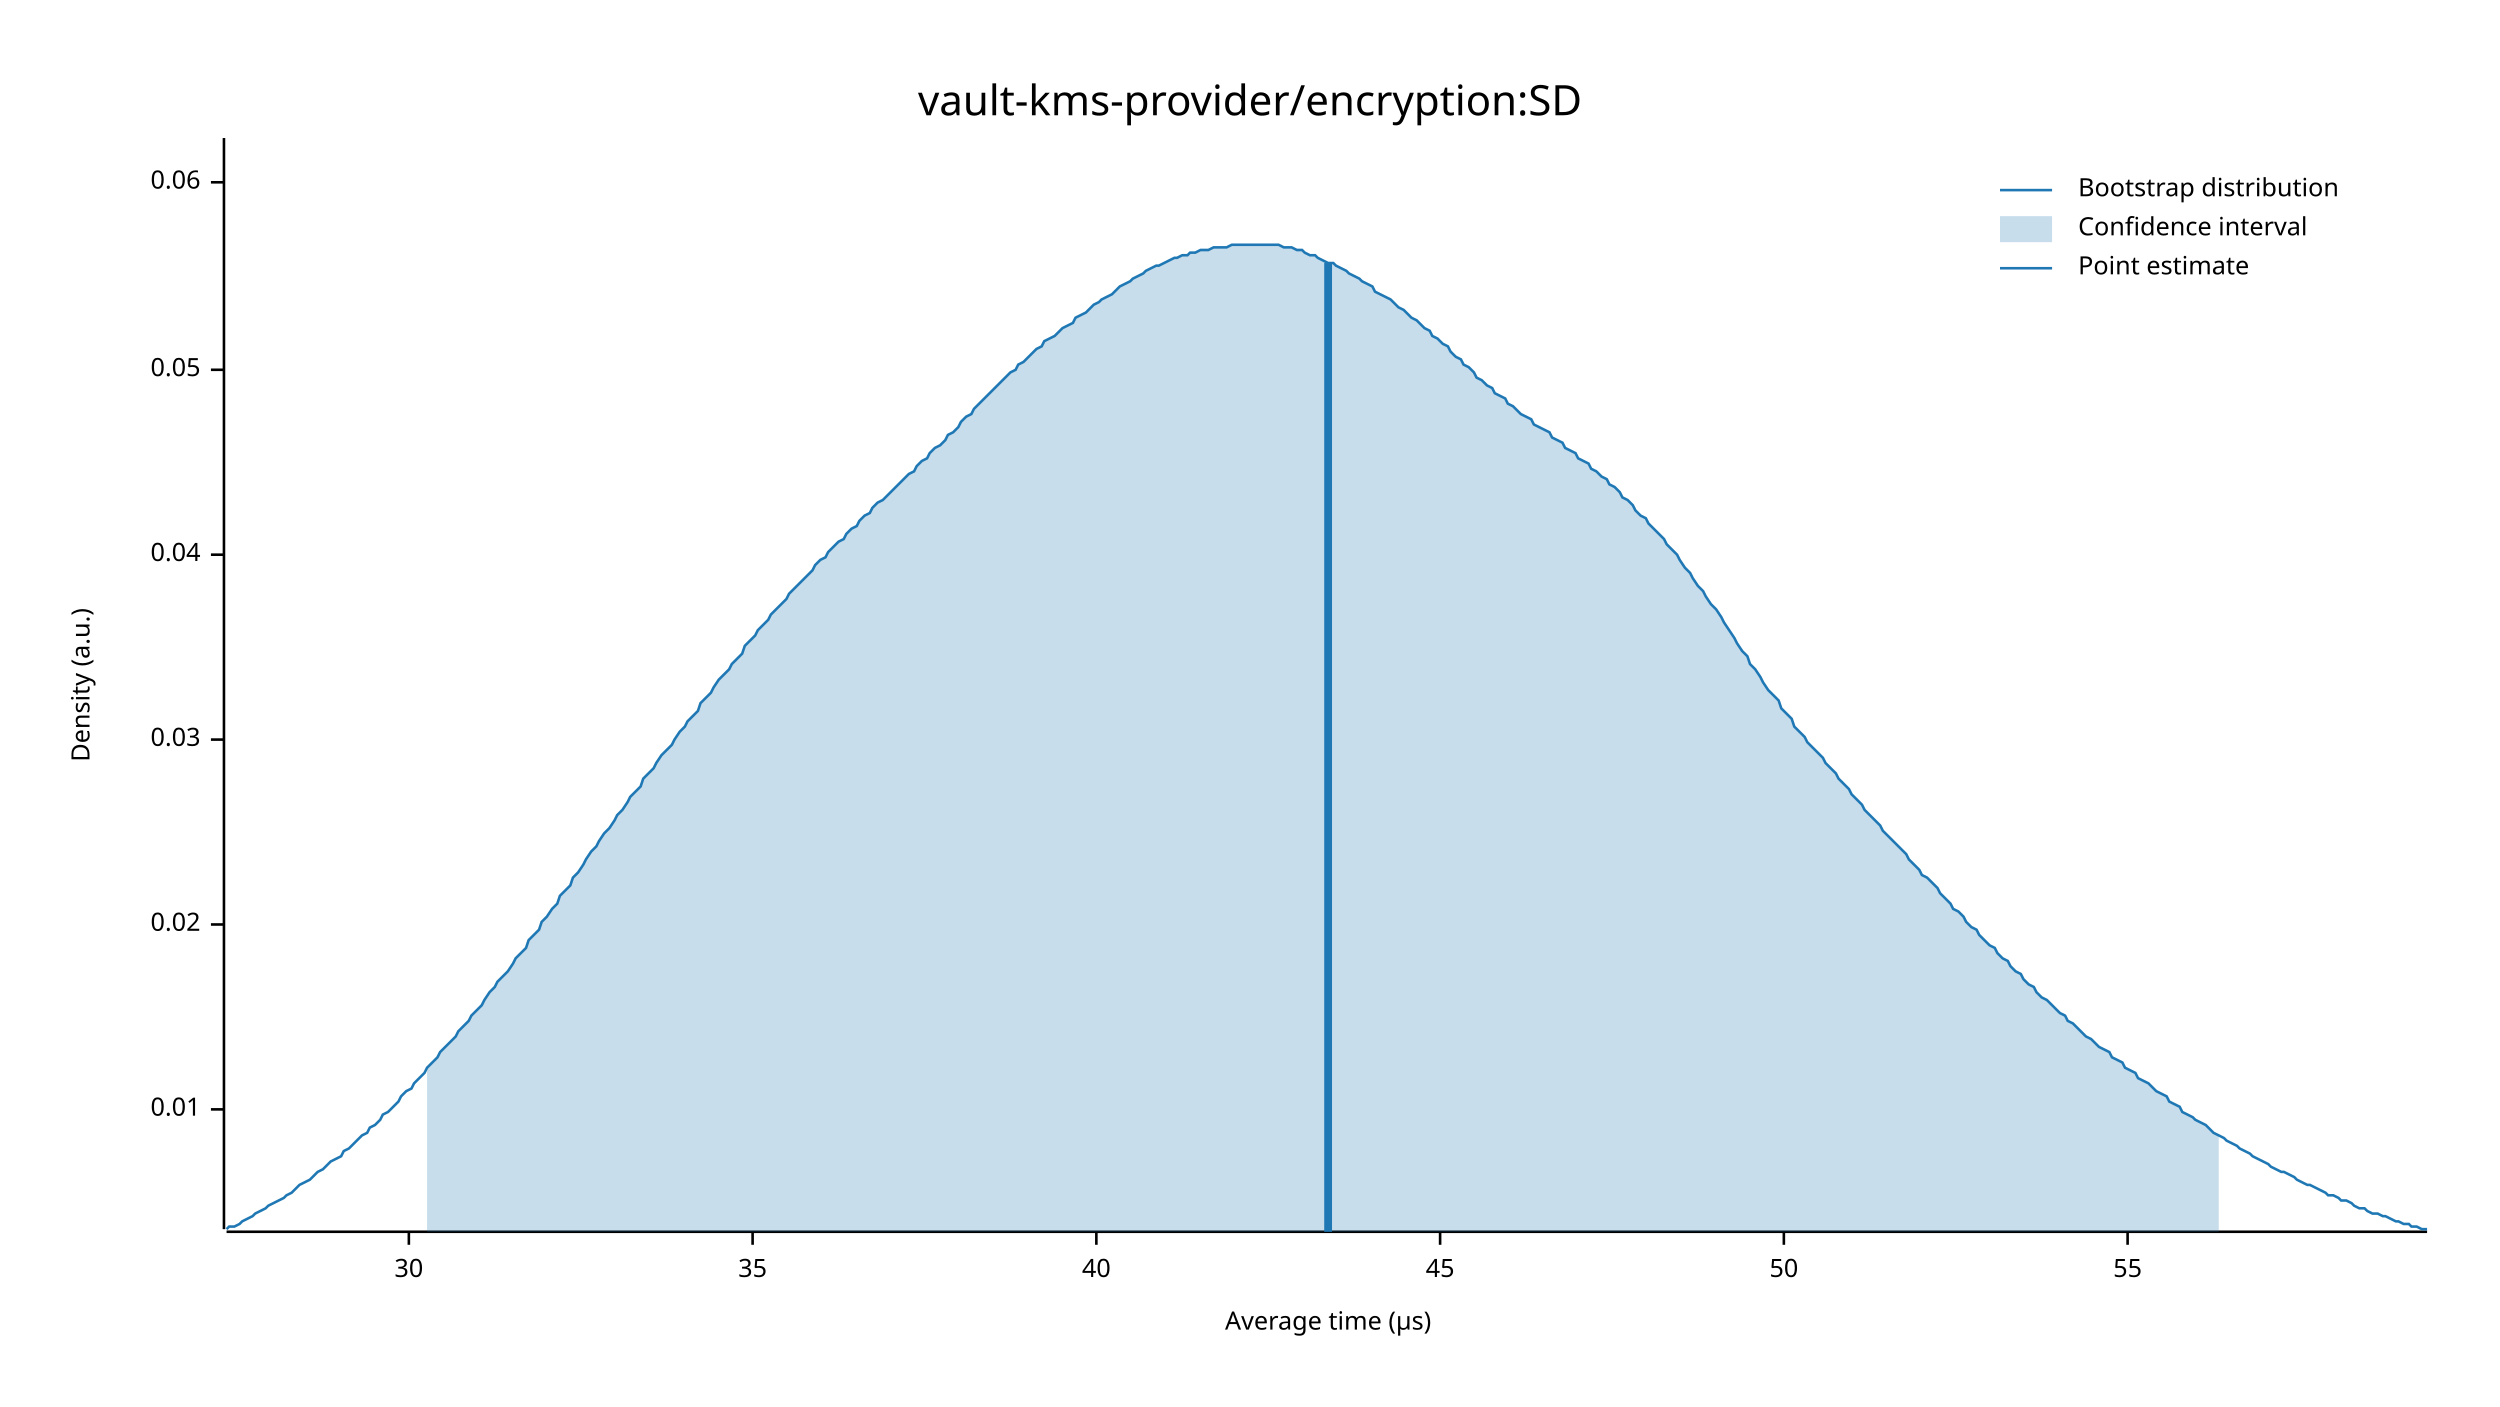
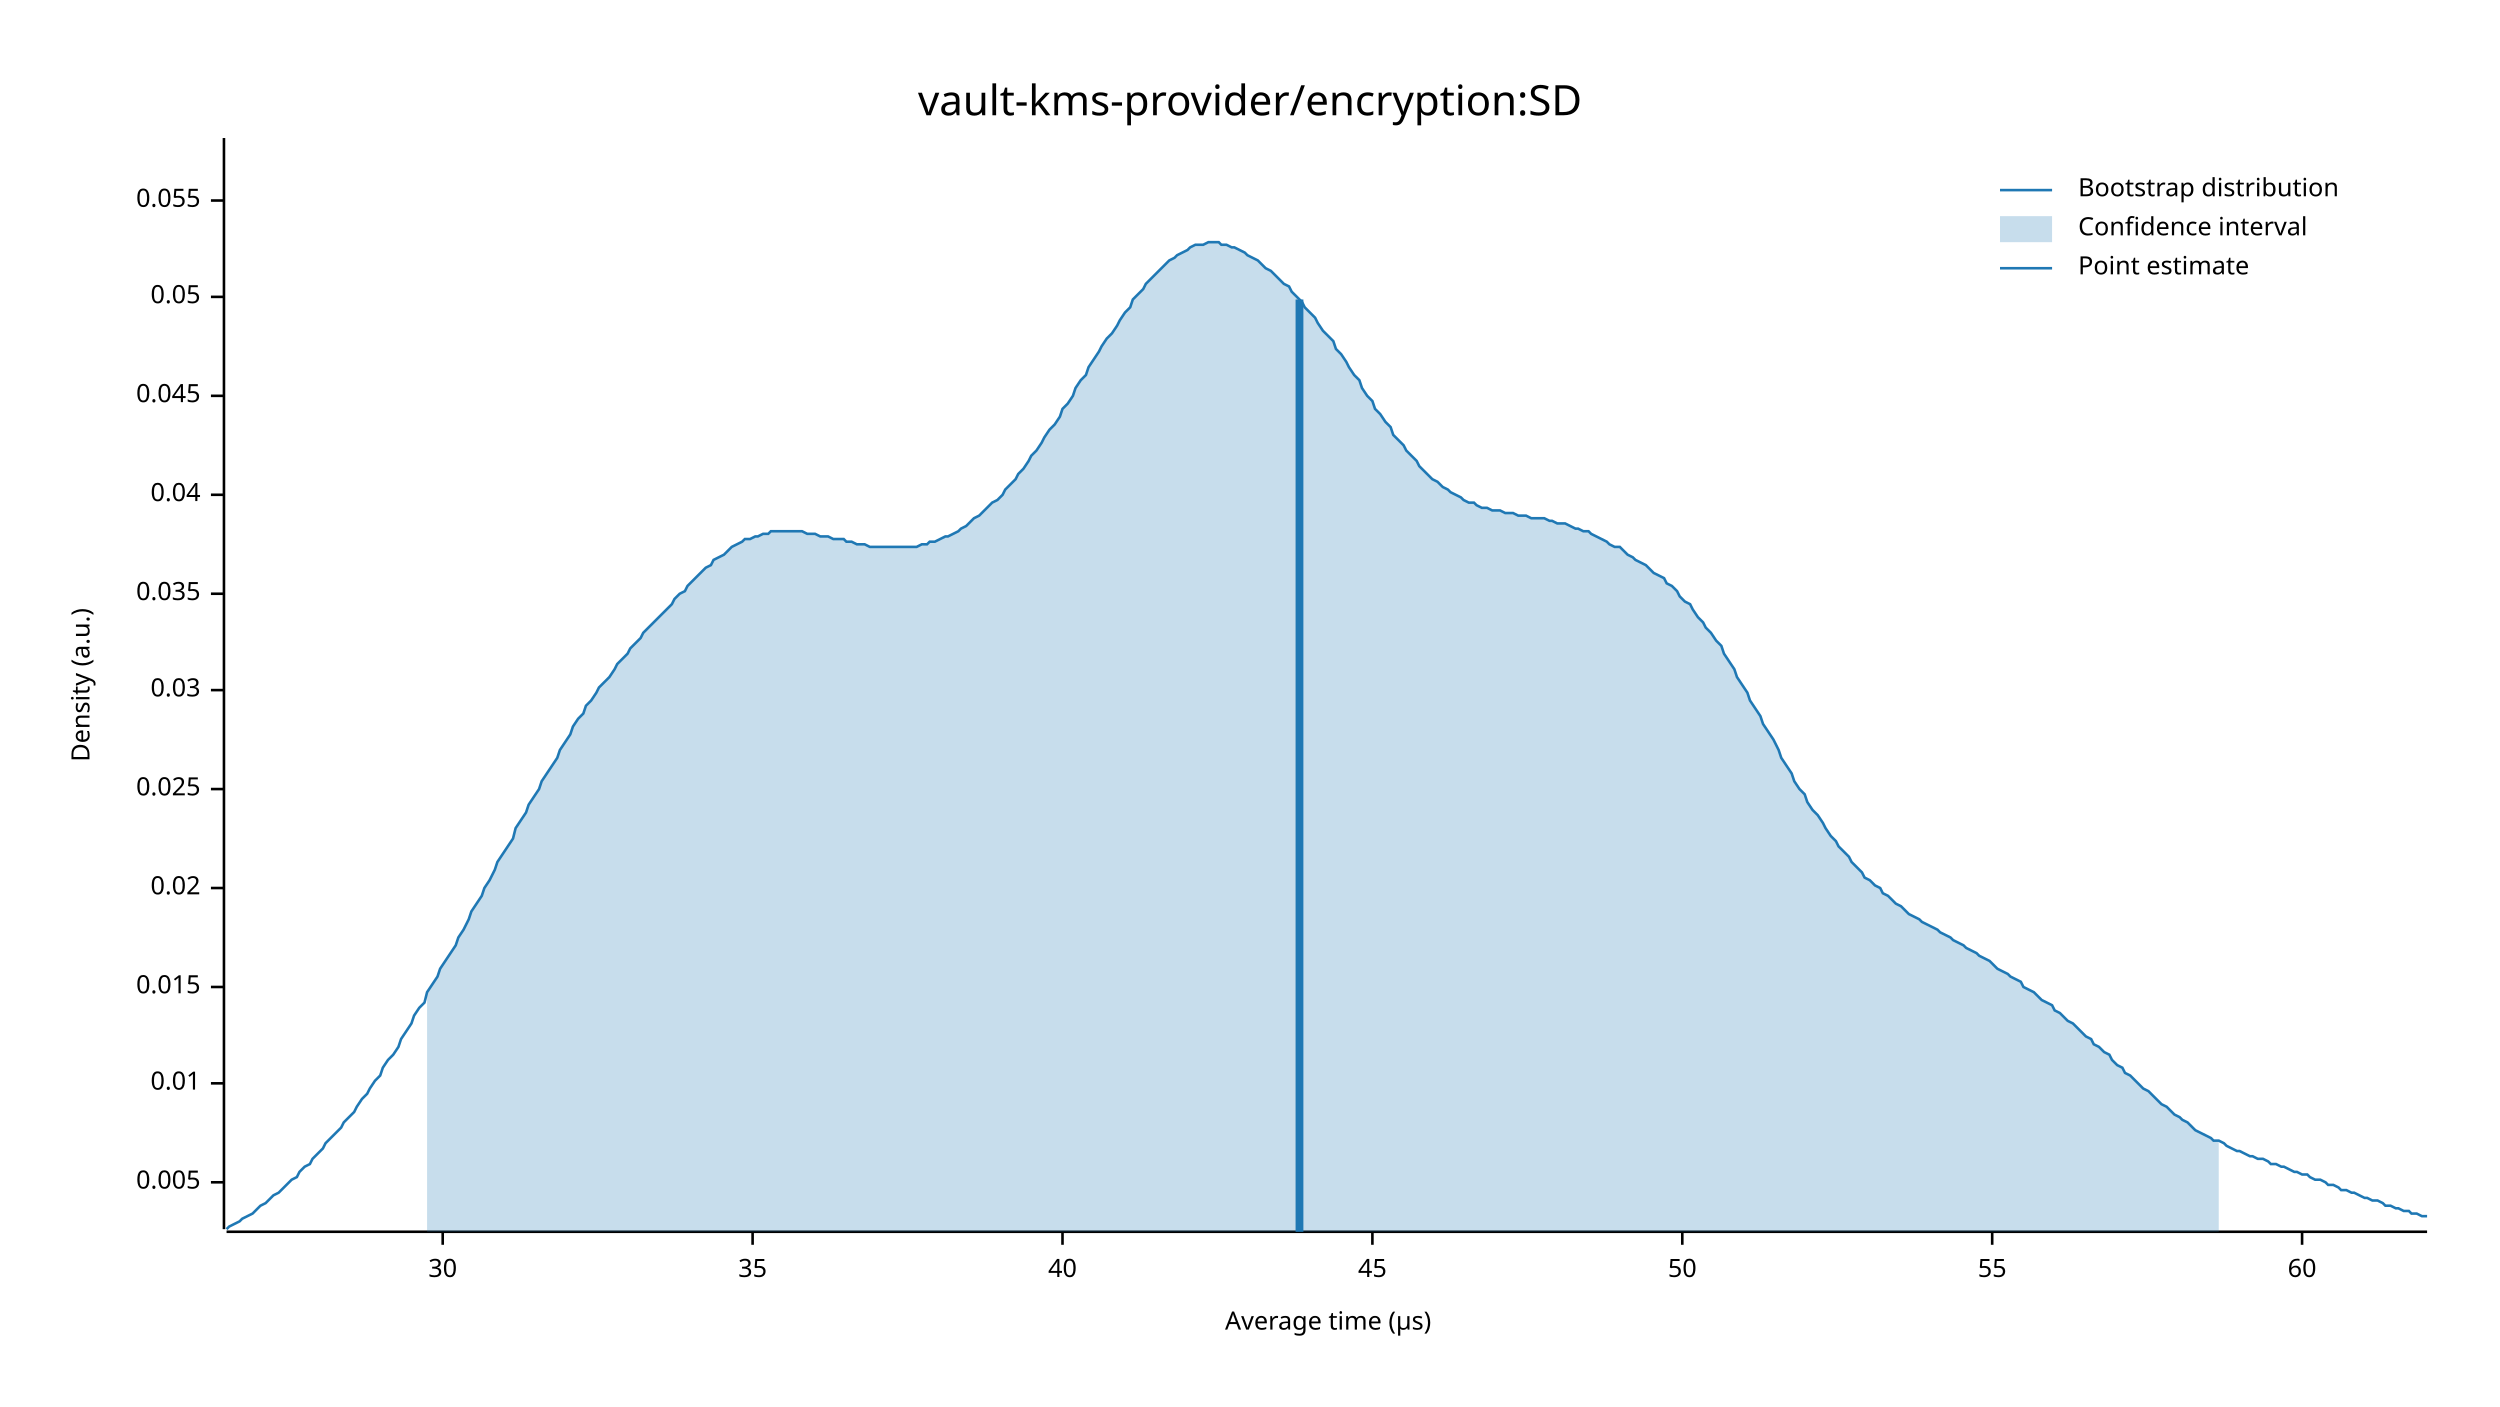
<svg xmlns="http://www.w3.org/2000/svg" width="960" height="540" viewBox="0 0 960 540">
  <text x="480" y="32" dy="0.76em" text-anchor="middle" font-family="sans-serif" font-size="16.129" opacity="1" fill="#000000">
vault-kms-provider/encryption:SD
</text>
  <text x="27" y="263" dy="0.76em" text-anchor="middle" font-family="sans-serif" font-size="9.677" opacity="1" fill="#000000" transform="rotate(270, 27, 263)">
Density (a.u.)
</text>
  <text x="510" y="513" dy="-0.5ex" text-anchor="middle" font-family="sans-serif" font-size="9.677" opacity="1" fill="#000000">
Average time (µs)
</text>
  <polyline fill="none" opacity="1" stroke="#000000" stroke-width="1" points="86,53 86,472 " />
-   <text x="77" y="426" dy="0.5ex" text-anchor="end" font-family="sans-serif" font-size="9.677" opacity="1" fill="#000000">
+   <text x="77" y="454" dy="0.5ex" text-anchor="end" font-family="sans-serif" font-size="9.677" opacity="1" fill="#000000">
+ 0.005
+ </text>
+   <polyline fill="none" opacity="1" stroke="#000000" stroke-width="1" points="81,454 86,454 " />
+   <text x="77" y="416" dy="0.5ex" text-anchor="end" font-family="sans-serif" font-size="9.677" opacity="1" fill="#000000">
0.01
</text>
-   <polyline fill="none" opacity="1" stroke="#000000" stroke-width="1" points="81,426 86,426 " />
-   <text x="77" y="355" dy="0.5ex" text-anchor="end" font-family="sans-serif" font-size="9.677" opacity="1" fill="#000000">
+   <polyline fill="none" opacity="1" stroke="#000000" stroke-width="1" points="81,416 86,416 " />
+   <text x="77" y="379" dy="0.5ex" text-anchor="end" font-family="sans-serif" font-size="9.677" opacity="1" fill="#000000">
+ 0.015
+ </text>
+   <polyline fill="none" opacity="1" stroke="#000000" stroke-width="1" points="81,379 86,379 " />
+   <text x="77" y="341" dy="0.5ex" text-anchor="end" font-family="sans-serif" font-size="9.677" opacity="1" fill="#000000">
0.02
</text>
-   <polyline fill="none" opacity="1" stroke="#000000" stroke-width="1" points="81,355 86,355 " />
-   <text x="77" y="284" dy="0.5ex" text-anchor="end" font-family="sans-serif" font-size="9.677" opacity="1" fill="#000000">
+   <polyline fill="none" opacity="1" stroke="#000000" stroke-width="1" points="81,341 86,341 " />
+   <text x="77" y="303" dy="0.5ex" text-anchor="end" font-family="sans-serif" font-size="9.677" opacity="1" fill="#000000">
+ 0.025
+ </text>
+   <polyline fill="none" opacity="1" stroke="#000000" stroke-width="1" points="81,303 86,303 " />
+   <text x="77" y="265" dy="0.5ex" text-anchor="end" font-family="sans-serif" font-size="9.677" opacity="1" fill="#000000">
0.03
</text>
-   <polyline fill="none" opacity="1" stroke="#000000" stroke-width="1" points="81,284 86,284 " />
-   <text x="77" y="213" dy="0.5ex" text-anchor="end" font-family="sans-serif" font-size="9.677" opacity="1" fill="#000000">
+   <polyline fill="none" opacity="1" stroke="#000000" stroke-width="1" points="81,265 86,265 " />
+   <text x="77" y="228" dy="0.5ex" text-anchor="end" font-family="sans-serif" font-size="9.677" opacity="1" fill="#000000">
+ 0.035
+ </text>
+   <polyline fill="none" opacity="1" stroke="#000000" stroke-width="1" points="81,228 86,228 " />
+   <text x="77" y="190" dy="0.5ex" text-anchor="end" font-family="sans-serif" font-size="9.677" opacity="1" fill="#000000">
0.04
</text>
-   <polyline fill="none" opacity="1" stroke="#000000" stroke-width="1" points="81,213 86,213 " />
-   <text x="77" y="142" dy="0.5ex" text-anchor="end" font-family="sans-serif" font-size="9.677" opacity="1" fill="#000000">
+   <polyline fill="none" opacity="1" stroke="#000000" stroke-width="1" points="81,190 86,190 " />
+   <text x="77" y="152" dy="0.5ex" text-anchor="end" font-family="sans-serif" font-size="9.677" opacity="1" fill="#000000">
+ 0.045
+ </text>
+   <polyline fill="none" opacity="1" stroke="#000000" stroke-width="1" points="81,152 86,152 " />
+   <text x="77" y="114" dy="0.5ex" text-anchor="end" font-family="sans-serif" font-size="9.677" opacity="1" fill="#000000">
0.05
</text>
-   <polyline fill="none" opacity="1" stroke="#000000" stroke-width="1" points="81,142 86,142 " />
-   <text x="77" y="70" dy="0.5ex" text-anchor="end" font-family="sans-serif" font-size="9.677" opacity="1" fill="#000000">
- 0.06
+   <polyline fill="none" opacity="1" stroke="#000000" stroke-width="1" points="81,114 86,114 " />
+   <text x="77" y="77" dy="0.5ex" text-anchor="end" font-family="sans-serif" font-size="9.677" opacity="1" fill="#000000">
+ 0.055
</text>
-   <polyline fill="none" opacity="1" stroke="#000000" stroke-width="1" points="81,70 86,70 " />
+   <polyline fill="none" opacity="1" stroke="#000000" stroke-width="1" points="81,77 86,77 " />
  <polyline fill="none" opacity="1" stroke="#000000" stroke-width="1" points="87,473 932,473 " />
-   <text x="157" y="483" dy="0.76em" text-anchor="middle" font-family="sans-serif" font-size="9.677" opacity="1" fill="#000000">
+   <text x="170" y="483" dy="0.76em" text-anchor="middle" font-family="sans-serif" font-size="9.677" opacity="1" fill="#000000">
30
</text>
-   <polyline fill="none" opacity="1" stroke="#000000" stroke-width="1" points="157,473 157,478 " />
+   <polyline fill="none" opacity="1" stroke="#000000" stroke-width="1" points="170,473 170,478 " />
  <text x="289" y="483" dy="0.76em" text-anchor="middle" font-family="sans-serif" font-size="9.677" opacity="1" fill="#000000">
35
</text>
  <polyline fill="none" opacity="1" stroke="#000000" stroke-width="1" points="289,473 289,478 " />
-   <text x="421" y="483" dy="0.76em" text-anchor="middle" font-family="sans-serif" font-size="9.677" opacity="1" fill="#000000">
+   <text x="408" y="483" dy="0.76em" text-anchor="middle" font-family="sans-serif" font-size="9.677" opacity="1" fill="#000000">
40
</text>
-   <polyline fill="none" opacity="1" stroke="#000000" stroke-width="1" points="421,473 421,478 " />
-   <text x="553" y="483" dy="0.76em" text-anchor="middle" font-family="sans-serif" font-size="9.677" opacity="1" fill="#000000">
+   <polyline fill="none" opacity="1" stroke="#000000" stroke-width="1" points="408,473 408,478 " />
+   <text x="527" y="483" dy="0.76em" text-anchor="middle" font-family="sans-serif" font-size="9.677" opacity="1" fill="#000000">
45
</text>
-   <polyline fill="none" opacity="1" stroke="#000000" stroke-width="1" points="553,473 553,478 " />
-   <text x="685" y="483" dy="0.76em" text-anchor="middle" font-family="sans-serif" font-size="9.677" opacity="1" fill="#000000">
+   <polyline fill="none" opacity="1" stroke="#000000" stroke-width="1" points="527,473 527,478 " />
+   <text x="646" y="483" dy="0.76em" text-anchor="middle" font-family="sans-serif" font-size="9.677" opacity="1" fill="#000000">
50
</text>
-   <polyline fill="none" opacity="1" stroke="#000000" stroke-width="1" points="685,473 685,478 " />
-   <text x="817" y="483" dy="0.76em" text-anchor="middle" font-family="sans-serif" font-size="9.677" opacity="1" fill="#000000">
+   <polyline fill="none" opacity="1" stroke="#000000" stroke-width="1" points="646,473 646,478 " />
+   <text x="765" y="483" dy="0.76em" text-anchor="middle" font-family="sans-serif" font-size="9.677" opacity="1" fill="#000000">
55
</text>
-   <polyline fill="none" opacity="1" stroke="#000000" stroke-width="1" points="817,473 817,478 " />
-   <polyline fill="none" opacity="1" stroke="#1F78B4" stroke-width="1" points="87,472 88,471 90,471 92,470 93,469 95,468 97,467 98,466 100,465 102,464 103,463 105,462 107,461 109,460 110,459 112,458 114,456 115,455 117,454 119,453 120,452 122,450 124,449 125,448 127,446 129,445 131,444 132,442 134,441 136,439 137,438 139,436 141,435 142,433 144,432 146,430 147,428 149,427 151,425 153,423 154,421 156,419 158,418 159,416 161,414 163,412 164,410 166,408 168,406 169,404 171,402 173,400 175,398 176,396 178,394 180,392 181,390 183,388 185,386 186,384 188,381 190,379 191,377 193,375 195,373 197,370 198,368 200,366 202,364 203,361 205,359 207,357 208,354 210,352 212,349 214,347 215,344 217,342 219,340 220,337 222,335 224,332 225,330 227,327 229,325 230,323 232,320 234,318 236,315 237,313 239,311 241,308 242,306 244,304 246,302 247,299 249,297 251,295 252,293 254,290 256,288 258,286 259,284 261,281 263,279 264,277 266,275 268,273 269,270 271,268 273,266 274,264 276,261 278,259 280,257 281,255 283,253 285,251 286,248 288,246 290,244 291,242 293,240 295,238 296,236 298,234 300,232 302,230 303,228 305,226 307,224 308,223 310,221 312,219 313,217 315,215 317,214 318,212 320,210 322,208 324,207 325,205 327,203 329,202 330,200 332,198 334,197 335,195 337,193 339,192 341,190 342,189 344,187 346,185 347,184 349,182 351,181 352,179 354,177 356,176 357,174 359,172 361,171 363,169 364,167 366,166 368,164 369,162 371,160 373,159 374,157 376,155 378,153 379,152 381,150 383,148 385,146 386,145 388,143 390,142 391,140 393,139 395,137 396,136 398,134 400,133 401,131 403,130 405,129 407,127 408,126 410,125 412,124 413,122 415,121 417,120 418,119 420,117 422,116 423,115 425,114 427,113 429,111 430,110 432,109 434,108 435,107 437,106 439,105 440,104 442,103 444,102 445,102 447,101 449,100 451,99 452,99 454,98 456,98 457,97 459,97 461,96 462,96 464,96 466,95 468,95 469,95 471,95 473,94 474,94 476,94 478,94 479,94 481,94 483,94 484,94 486,94 488,94 490,94 491,94 493,95 495,95 496,95 498,96 500,96 501,97 503,98 505,98 506,99 508,100 510,101 512,101 513,102 515,103 517,104 518,105 520,106 522,107 523,108 525,109 527,110 528,112 530,113 532,114 534,115 535,116 537,118 539,119 540,120 542,122 544,123 545,124 547,126 549,127 550,129 552,130 554,132 556,133 557,135 559,137 561,138 562,140 564,141 566,143 567,145 569,146 571,148 573,149 574,151 576,152 578,153 579,155 581,156 583,158 584,159 586,160 588,161 589,163 591,164 593,165 595,166 596,168 598,169 600,170 601,172 603,173 605,174 606,176 608,177 610,178 611,180 613,181 615,183 617,184 618,186 620,187 622,189 623,191 625,192 627,194 628,196 630,198 632,199 633,201 635,203 637,205 639,207 640,209 642,211 644,213 645,215 647,218 649,220 650,222 652,225 654,227 655,229 657,232 659,234 661,237 662,239 664,242 666,245 667,247 669,250 671,252 672,255 674,257 676,260 677,262 679,265 681,267 683,269 684,272 686,274 688,276 689,279 691,281 693,283 694,285 696,287 698,289 700,291 701,293 703,295 705,297 706,299 708,301 710,303 711,305 713,307 715,309 716,311 718,313 720,315 722,317 723,319 725,321 727,323 728,324 730,326 732,328 733,330 735,332 737,334 738,336 740,337 742,339 744,341 745,343 747,345 749,347 750,349 752,350 754,352 755,354 757,356 759,357 760,359 762,361 764,363 766,364 767,366 769,368 771,369 772,371 774,373 776,374 777,376 779,378 781,379 782,381 784,383 786,384 788,386 789,387 791,389 793,390 794,392 796,393 798,395 799,396 801,398 803,399 804,400 806,402 808,403 810,404 811,406 813,407 815,408 816,410 818,411 820,412 821,414 823,415 825,416 827,418 828,419 830,420 832,421 833,423 835,424 837,425 838,427 840,428 842,429 843,430 845,431 847,432 849,434 850,435 852,436 854,437 855,438 857,439 859,440 860,441 862,442 864,443 865,444 867,445 869,446 871,447 872,448 874,449 876,450 877,450 879,451 881,452 882,453 884,454 886,455 887,455 889,456 891,457 893,458 894,459 896,459 898,460 899,461 901,461 903,462 904,463 906,464 908,464 909,465 911,466 913,466 915,467 916,467 918,468 920,469 921,469 923,470 925,470 926,471 928,471 930,472 932,472 " />
-   <polygon opacity="0.25" fill="#1F78B4" points="164,410 166,408 168,406 169,404 171,402 173,400 175,398 176,396 178,394 180,392 181,390 183,388 185,386 186,384 188,381 190,379 191,377 193,375 195,373 197,370 198,368 200,366 202,364 203,361 205,359 207,357 208,354 210,352 212,349 214,347 215,344 217,342 219,340 220,337 222,335 224,332 225,330 227,327 229,325 230,323 232,320 234,318 236,315 237,313 239,311 241,308 242,306 244,304 246,302 247,299 249,297 251,295 252,293 254,290 256,288 258,286 259,284 261,281 263,279 264,277 266,275 268,273 269,270 271,268 273,266 274,264 276,261 278,259 280,257 281,255 283,253 285,251 286,248 288,246 290,244 291,242 293,240 295,238 296,236 298,234 300,232 302,230 303,228 305,226 307,224 308,223 310,221 312,219 313,217 315,215 317,214 318,212 320,210 322,208 324,207 325,205 327,203 329,202 330,200 332,198 334,197 335,195 337,193 339,192 341,190 342,189 344,187 346,185 347,184 349,182 351,181 352,179 354,177 356,176 357,174 359,172 361,171 363,169 364,167 366,166 368,164 369,162 371,160 373,159 374,157 376,155 378,153 379,152 381,150 383,148 385,146 386,145 388,143 390,142 391,140 393,139 395,137 396,136 398,134 400,133 401,131 403,130 405,129 407,127 408,126 410,125 412,124 413,122 415,121 417,120 418,119 420,117 422,116 423,115 425,114 427,113 429,111 430,110 432,109 434,108 435,107 437,106 439,105 440,104 442,103 444,102 445,102 447,101 449,100 451,99 452,99 454,98 456,98 457,97 459,97 461,96 462,96 464,96 466,95 468,95 469,95 471,95 473,94 474,94 476,94 478,94 479,94 481,94 483,94 484,94 486,94 488,94 490,94 491,94 493,95 495,95 496,95 498,96 500,96 501,97 503,98 505,98 506,99 508,100 510,101 512,101 513,102 515,103 517,104 518,105 520,106 522,107 523,108 525,109 527,110 528,112 530,113 532,114 534,115 535,116 537,118 539,119 540,120 542,122 544,123 545,124 547,126 549,127 550,129 552,130 554,132 556,133 557,135 559,137 561,138 562,140 564,141 566,143 567,145 569,146 571,148 573,149 574,151 576,152 578,153 579,155 581,156 583,158 584,159 586,160 588,161 589,163 591,164 593,165 595,166 596,168 598,169 600,170 601,172 603,173 605,174 606,176 608,177 610,178 611,180 613,181 615,183 617,184 618,186 620,187 622,189 623,191 625,192 627,194 628,196 630,198 632,199 633,201 635,203 637,205 639,207 640,209 642,211 644,213 645,215 647,218 649,220 650,222 652,225 654,227 655,229 657,232 659,234 661,237 662,239 664,242 666,245 667,247 669,250 671,252 672,255 674,257 676,260 677,262 679,265 681,267 683,269 684,272 686,274 688,276 689,279 691,281 693,283 694,285 696,287 698,289 700,291 701,293 703,295 705,297 706,299 708,301 710,303 711,305 713,307 715,309 716,311 718,313 720,315 722,317 723,319 725,321 727,323 728,324 730,326 732,328 733,330 735,332 737,334 738,336 740,337 742,339 744,341 745,343 747,345 749,347 750,349 752,350 754,352 755,354 757,356 759,357 760,359 762,361 764,363 766,364 767,366 769,368 771,369 772,371 774,373 776,374 777,376 779,378 781,379 782,381 784,383 786,384 788,386 789,387 791,389 793,390 794,392 796,393 798,395 799,396 801,398 803,399 804,400 806,402 808,403 810,404 811,406 813,407 815,408 816,410 818,411 820,412 821,414 823,415 825,416 827,418 828,419 830,420 832,421 833,423 835,424 837,425 838,427 840,428 842,429 843,430 845,431 847,432 849,434 850,435 852,436 852,473 164,473 " />
-   <polyline fill="none" opacity="1" stroke="#1F78B4" stroke-width="3" points="510,473 510,101 " />
+   <polyline fill="none" opacity="1" stroke="#000000" stroke-width="1" points="765,473 765,478 " />
+   <text x="884" y="483" dy="0.76em" text-anchor="middle" font-family="sans-serif" font-size="9.677" opacity="1" fill="#000000">
+ 60
+ </text>
+   <polyline fill="none" opacity="1" stroke="#000000" stroke-width="1" points="884,473 884,478 " />
+   <polyline fill="none" opacity="1" stroke="#1F78B4" stroke-width="1" points="87,472 88,471 90,470 92,469 93,468 95,467 97,466 98,465 100,463 102,462 103,461 105,459 107,458 109,456 110,455 112,453 114,452 115,450 117,448 119,447 120,445 122,443 124,441 125,439 127,437 129,435 131,433 132,431 134,429 136,427 137,425 139,422 141,420 142,418 144,415 146,413 147,410 149,407 151,405 153,402 154,399 156,396 158,393 159,390 161,387 163,385 164,381 166,378 168,375 169,372 171,369 173,366 175,363 176,360 178,357 180,353 181,350 183,347 185,344 186,341 188,338 190,334 191,331 193,328 195,325 197,322 198,318 200,315 202,312 203,309 205,306 207,303 208,300 210,297 212,294 214,291 215,288 217,285 219,282 220,279 222,276 224,274 225,271 227,269 229,266 230,264 232,262 234,260 236,257 237,255 239,253 241,251 242,249 244,247 246,245 247,243 249,241 251,239 252,238 254,236 256,234 258,232 259,230 261,228 263,227 264,225 266,223 268,221 269,220 271,218 273,217 274,215 276,214 278,213 280,211 281,210 283,209 285,208 286,207 288,207 290,206 291,206 293,205 295,205 296,204 298,204 300,204 302,204 303,204 305,204 307,204 308,204 310,205 312,205 313,205 315,206 317,206 318,206 320,207 322,207 324,207 325,208 327,208 329,209 330,209 332,209 334,210 335,210 337,210 339,210 341,210 342,210 344,210 346,210 347,210 349,210 351,210 352,210 354,209 356,209 357,208 359,208 361,207 363,206 364,206 366,205 368,204 369,203 371,202 373,200 374,199 376,198 378,196 379,195 381,193 383,192 385,190 386,188 388,186 390,184 391,182 393,180 395,177 396,175 398,173 400,170 401,168 403,165 405,163 407,160 408,157 410,155 412,152 413,149 415,146 417,144 418,141 420,138 422,135 423,133 425,130 427,128 429,125 430,123 432,120 434,118 435,115 437,113 439,111 440,109 442,107 444,105 445,104 447,102 449,100 451,99 452,98 454,97 456,96 457,95 459,94 461,94 462,94 464,93 466,93 468,93 469,94 471,94 473,95 474,95 476,96 478,97 479,98 481,99 483,100 484,101 486,103 488,104 490,106 491,107 493,109 495,110 496,112 498,114 500,116 501,118 503,120 505,122 506,124 508,127 510,129 512,131 513,134 515,136 517,139 518,141 520,144 522,146 523,149 525,152 527,154 528,157 530,159 532,162 534,164 535,167 537,169 539,171 540,173 542,175 544,177 545,179 547,181 549,183 550,184 552,185 554,187 556,188 557,189 559,190 561,191 562,192 564,193 566,193 567,194 569,195 571,195 573,196 574,196 576,196 578,197 579,197 581,197 583,198 584,198 586,198 588,199 589,199 591,199 593,199 595,200 596,200 598,201 600,201 601,201 603,202 605,203 606,203 608,204 610,204 611,205 613,206 615,207 617,208 618,209 620,210 622,210 623,211 625,213 627,214 628,215 630,216 632,217 633,218 635,220 637,221 639,222 640,224 642,225 644,227 645,229 647,231 649,232 650,234 652,237 654,239 655,241 657,243 659,246 661,248 662,251 664,254 666,257 667,260 669,263 671,266 672,269 674,272 676,275 677,278 679,281 681,284 683,288 684,291 686,294 688,297 689,300 691,303 693,305 694,308 696,311 698,313 700,316 701,318 703,321 705,323 706,325 708,327 710,329 711,331 713,333 715,335 716,337 718,338 720,340 722,341 723,343 725,344 727,346 728,347 730,348 732,350 733,351 735,352 737,353 738,354 740,355 742,356 744,357 745,358 747,359 749,360 750,361 752,362 754,363 755,364 757,365 759,366 760,367 762,368 764,369 766,371 767,372 769,373 771,374 772,375 774,376 776,377 777,379 779,380 781,381 782,382 784,384 786,385 788,386 789,388 791,389 793,391 794,392 796,393 798,395 799,396 801,398 803,399 804,401 806,402 808,404 810,405 811,407 813,409 815,410 816,412 818,413 820,415 821,416 823,418 825,419 827,421 828,422 830,424 832,425 833,426 835,428 837,429 838,430 840,431 842,433 843,434 845,435 847,436 849,437 850,438 852,438 854,439 855,440 857,441 859,442 860,442 862,443 864,444 865,444 867,445 869,445 871,446 872,447 874,447 876,448 877,448 879,449 881,450 882,450 884,451 886,451 887,452 889,453 891,453 893,454 894,455 896,455 898,456 899,457 901,457 903,458 904,458 906,459 908,460 909,460 911,461 913,461 915,462 916,463 918,463 920,464 921,464 923,465 925,465 926,466 928,466 930,467 932,467 " />
+   <polygon opacity="0.25" fill="#1F78B4" points="164,381 166,378 168,375 169,372 171,369 173,366 175,363 176,360 178,357 180,353 181,350 183,347 185,344 186,341 188,338 190,334 191,331 193,328 195,325 197,322 198,318 200,315 202,312 203,309 205,306 207,303 208,300 210,297 212,294 214,291 215,288 217,285 219,282 220,279 222,276 224,274 225,271 227,269 229,266 230,264 232,262 234,260 236,257 237,255 239,253 241,251 242,249 244,247 246,245 247,243 249,241 251,239 252,238 254,236 256,234 258,232 259,230 261,228 263,227 264,225 266,223 268,221 269,220 271,218 273,217 274,215 276,214 278,213 280,211 281,210 283,209 285,208 286,207 288,207 290,206 291,206 293,205 295,205 296,204 298,204 300,204 302,204 303,204 305,204 307,204 308,204 310,205 312,205 313,205 315,206 317,206 318,206 320,207 322,207 324,207 325,208 327,208 329,209 330,209 332,209 334,210 335,210 337,210 339,210 341,210 342,210 344,210 346,210 347,210 349,210 351,210 352,210 354,209 356,209 357,208 359,208 361,207 363,206 364,206 366,205 368,204 369,203 371,202 373,200 374,199 376,198 378,196 379,195 381,193 383,192 385,190 386,188 388,186 390,184 391,182 393,180 395,177 396,175 398,173 400,170 401,168 403,165 405,163 407,160 408,157 410,155 412,152 413,149 415,146 417,144 418,141 420,138 422,135 423,133 425,130 427,128 429,125 430,123 432,120 434,118 435,115 437,113 439,111 440,109 442,107 444,105 445,104 447,102 449,100 451,99 452,98 454,97 456,96 457,95 459,94 461,94 462,94 464,93 466,93 468,93 469,94 471,94 473,95 474,95 476,96 478,97 479,98 481,99 483,100 484,101 486,103 488,104 490,106 491,107 493,109 495,110 496,112 498,114 500,116 501,118 503,120 505,122 506,124 508,127 510,129 512,131 513,134 515,136 517,139 518,141 520,144 522,146 523,149 525,152 527,154 528,157 530,159 532,162 534,164 535,167 537,169 539,171 540,173 542,175 544,177 545,179 547,181 549,183 550,184 552,185 554,187 556,188 557,189 559,190 561,191 562,192 564,193 566,193 567,194 569,195 571,195 573,196 574,196 576,196 578,197 579,197 581,197 583,198 584,198 586,198 588,199 589,199 591,199 593,199 595,200 596,200 598,201 600,201 601,201 603,202 605,203 606,203 608,204 610,204 611,205 613,206 615,207 617,208 618,209 620,210 622,210 623,211 625,213 627,214 628,215 630,216 632,217 633,218 635,220 637,221 639,222 640,224 642,225 644,227 645,229 647,231 649,232 650,234 652,237 654,239 655,241 657,243 659,246 661,248 662,251 664,254 666,257 667,260 669,263 671,266 672,269 674,272 676,275 677,278 679,281 681,284 683,288 684,291 686,294 688,297 689,300 691,303 693,305 694,308 696,311 698,313 700,316 701,318 703,321 705,323 706,325 708,327 710,329 711,331 713,333 715,335 716,337 718,338 720,340 722,341 723,343 725,344 727,346 728,347 730,348 732,350 733,351 735,352 737,353 738,354 740,355 742,356 744,357 745,358 747,359 749,360 750,361 752,362 754,363 755,364 757,365 759,366 760,367 762,368 764,369 766,371 767,372 769,373 771,374 772,375 774,376 776,377 777,379 779,380 781,381 782,382 784,384 786,385 788,386 789,388 791,389 793,391 794,392 796,393 798,395 799,396 801,398 803,399 804,401 806,402 808,404 810,405 811,407 813,409 815,410 816,412 818,413 820,415 821,416 823,418 825,419 827,421 828,422 830,424 832,425 833,426 835,428 837,429 838,430 840,431 842,433 843,434 845,435 847,436 849,437 850,438 852,438 852,473 164,473 " />
+   <polyline fill="none" opacity="1" stroke="#1F78B4" stroke-width="3" points="499,473 499,115 " />
  <text x="798" y="68" dy="0.76em" text-anchor="start" font-family="sans-serif" font-size="9.677" opacity="1" fill="#000000">
Bootstrap distribution
</text>
  <text x="798" y="83" dy="0.76em" text-anchor="start" font-family="sans-serif" font-size="9.677" opacity="1" fill="#000000">
Confidence interval
</text>
  <text x="798" y="98" dy="0.76em" text-anchor="start" font-family="sans-serif" font-size="9.677" opacity="1" fill="#000000">
Point estimate
</text>
  <polyline fill="none" opacity="1" stroke="#1F78B4" stroke-width="1" points="768,73 788,73 " />
  <rect x="768" y="83" width="20" height="10" opacity="0.25" fill="#1F78B4" stroke="none" />
  <polyline fill="none" opacity="1" stroke="#1F78B4" stroke-width="1" points="768,103 788,103 " />
</svg>
